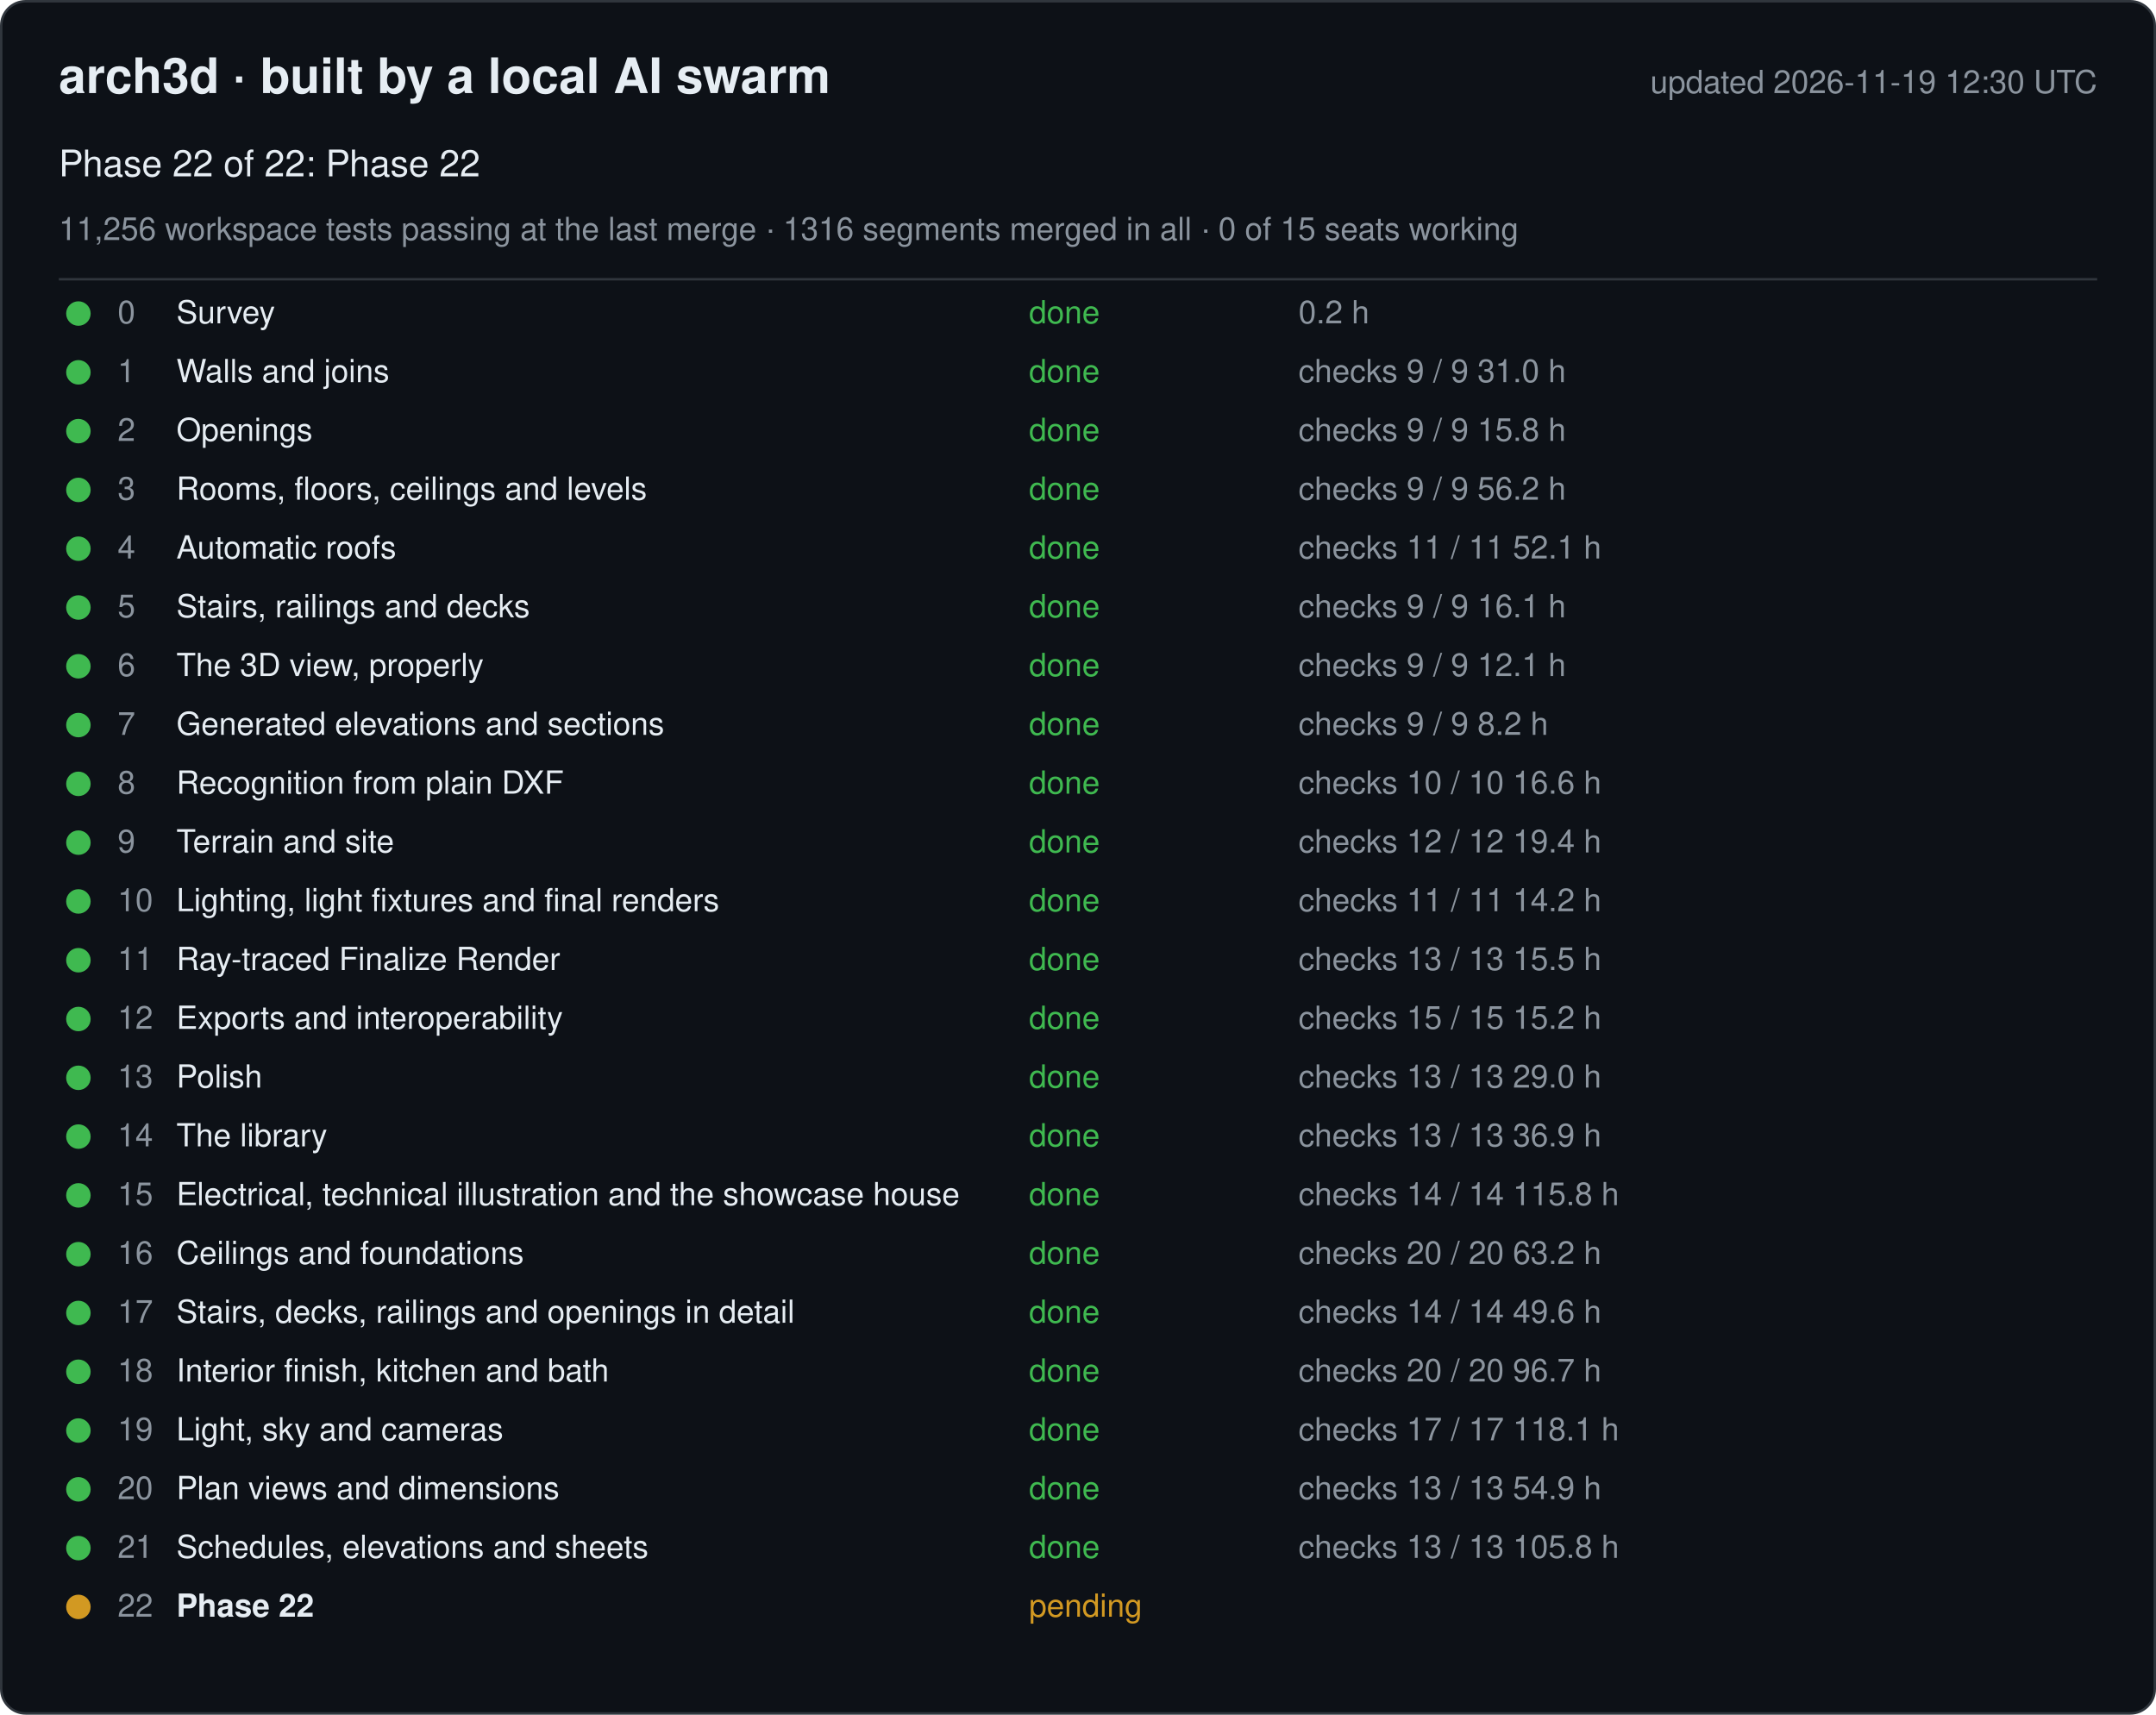
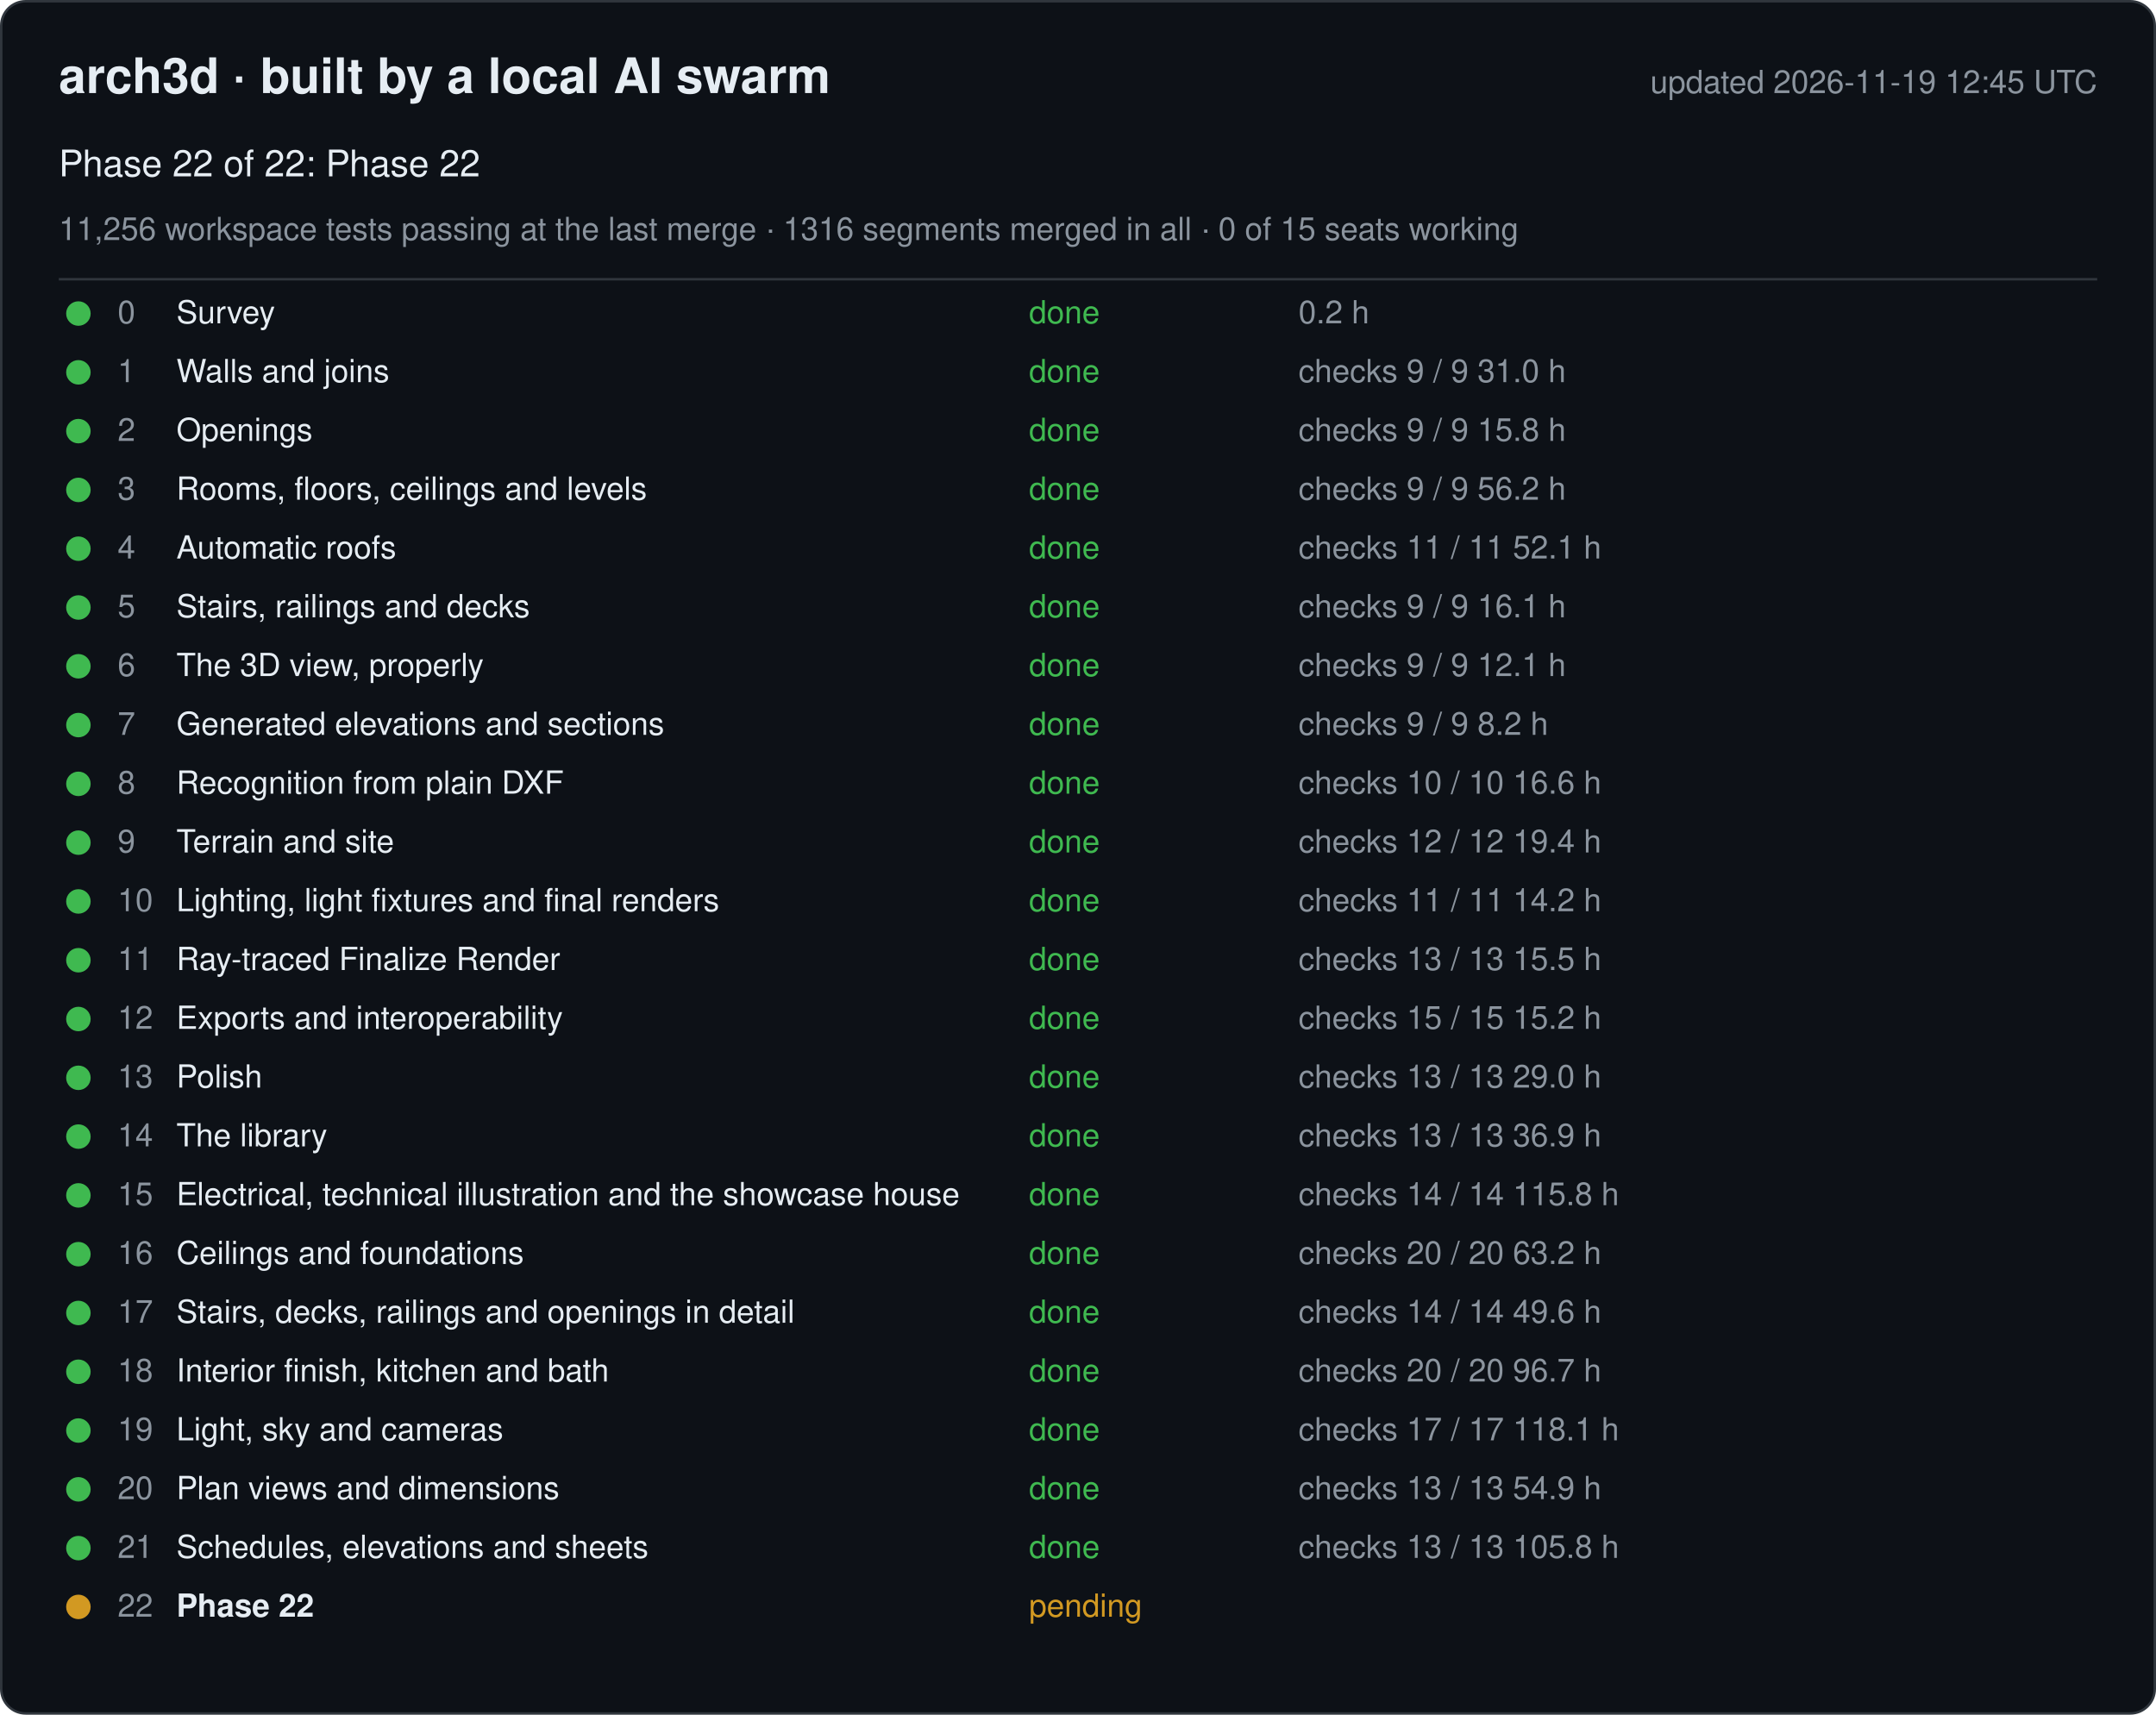
<svg xmlns="http://www.w3.org/2000/svg" width="880" height="700" viewBox="0 0 880 700" font-family="-apple-system, Segoe UI, Helvetica, Arial, sans-serif">
  <rect x="0.5" y="0.5" width="879" height="699" rx="10" fill="#0d1117" stroke="#30363d" />
  <text x="24" y="38" font-size="20" font-weight="600" fill="#e6edf3">arch3d · built by a local AI swarm</text>
-   <text x="856" y="38" font-size="13" fill="#8b949e" text-anchor="end">updated 2026-11-19 12:30 UTC</text>
+   <text x="856" y="38" font-size="13" fill="#8b949e" text-anchor="end">updated 2026-11-19 12:45 UTC</text>
  <text x="24" y="72" font-size="15" fill="#e6edf3">Phase 22 of 22: Phase 22</text>
  <text x="24" y="98" font-size="13" fill="#8b949e">11,256 workspace tests passing at the last merge · 1316 segments merged in all · 0 of 15 seats working</text>
  <line x1="24" y1="114" x2="856" y2="114" stroke="#30363d" />
  <g data-phase="0">
    <circle cx="32" cy="128" r="5" fill="#3fb950" />
    <text x="48" y="132" font-size="13" fill="#8b949e">0</text>
    <text x="72" y="132" font-size="13" fill="#e6edf3">Survey</text>
    <text x="420" y="132" font-size="13" fill="#3fb950">done</text>
    <text x="530" y="132" font-size="13" fill="#8b949e">0.2 h</text>
  </g>
  <g data-phase="1">
    <circle cx="32" cy="152" r="5" fill="#3fb950" />
    <text x="48" y="156" font-size="13" fill="#8b949e">1</text>
    <text x="72" y="156" font-size="13" fill="#e6edf3">Walls and joins</text>
    <text x="420" y="156" font-size="13" fill="#3fb950">done</text>
    <text x="530" y="156" font-size="13" fill="#8b949e">checks 9 / 9   31.0 h</text>
  </g>
  <g data-phase="2">
    <circle cx="32" cy="176" r="5" fill="#3fb950" />
    <text x="48" y="180" font-size="13" fill="#8b949e">2</text>
    <text x="72" y="180" font-size="13" fill="#e6edf3">Openings</text>
    <text x="420" y="180" font-size="13" fill="#3fb950">done</text>
    <text x="530" y="180" font-size="13" fill="#8b949e">checks 9 / 9   15.8 h</text>
  </g>
  <g data-phase="3">
    <circle cx="32" cy="200" r="5" fill="#3fb950" />
    <text x="48" y="204" font-size="13" fill="#8b949e">3</text>
    <text x="72" y="204" font-size="13" fill="#e6edf3">Rooms, floors, ceilings and levels</text>
    <text x="420" y="204" font-size="13" fill="#3fb950">done</text>
    <text x="530" y="204" font-size="13" fill="#8b949e">checks 9 / 9   56.2 h</text>
  </g>
  <g data-phase="4">
    <circle cx="32" cy="224" r="5" fill="#3fb950" />
    <text x="48" y="228" font-size="13" fill="#8b949e">4</text>
    <text x="72" y="228" font-size="13" fill="#e6edf3">Automatic roofs</text>
    <text x="420" y="228" font-size="13" fill="#3fb950">done</text>
    <text x="530" y="228" font-size="13" fill="#8b949e">checks 11 / 11   52.1 h</text>
  </g>
  <g data-phase="5">
    <circle cx="32" cy="248" r="5" fill="#3fb950" />
    <text x="48" y="252" font-size="13" fill="#8b949e">5</text>
    <text x="72" y="252" font-size="13" fill="#e6edf3">Stairs, railings and decks</text>
    <text x="420" y="252" font-size="13" fill="#3fb950">done</text>
    <text x="530" y="252" font-size="13" fill="#8b949e">checks 9 / 9   16.1 h</text>
  </g>
  <g data-phase="6">
    <circle cx="32" cy="272" r="5" fill="#3fb950" />
    <text x="48" y="276" font-size="13" fill="#8b949e">6</text>
    <text x="72" y="276" font-size="13" fill="#e6edf3">The 3D view, properly</text>
    <text x="420" y="276" font-size="13" fill="#3fb950">done</text>
    <text x="530" y="276" font-size="13" fill="#8b949e">checks 9 / 9   12.1 h</text>
  </g>
  <g data-phase="7">
    <circle cx="32" cy="296" r="5" fill="#3fb950" />
    <text x="48" y="300" font-size="13" fill="#8b949e">7</text>
    <text x="72" y="300" font-size="13" fill="#e6edf3">Generated elevations and sections</text>
    <text x="420" y="300" font-size="13" fill="#3fb950">done</text>
    <text x="530" y="300" font-size="13" fill="#8b949e">checks 9 / 9   8.2 h</text>
  </g>
  <g data-phase="8">
    <circle cx="32" cy="320" r="5" fill="#3fb950" />
    <text x="48" y="324" font-size="13" fill="#8b949e">8</text>
    <text x="72" y="324" font-size="13" fill="#e6edf3">Recognition from plain DXF</text>
    <text x="420" y="324" font-size="13" fill="#3fb950">done</text>
    <text x="530" y="324" font-size="13" fill="#8b949e">checks 10 / 10   16.6 h</text>
  </g>
  <g data-phase="9">
    <circle cx="32" cy="344" r="5" fill="#3fb950" />
    <text x="48" y="348" font-size="13" fill="#8b949e">9</text>
    <text x="72" y="348" font-size="13" fill="#e6edf3">Terrain and site</text>
    <text x="420" y="348" font-size="13" fill="#3fb950">done</text>
    <text x="530" y="348" font-size="13" fill="#8b949e">checks 12 / 12   19.4 h</text>
  </g>
  <g data-phase="10">
    <circle cx="32" cy="368" r="5" fill="#3fb950" />
    <text x="48" y="372" font-size="13" fill="#8b949e">10</text>
    <text x="72" y="372" font-size="13" fill="#e6edf3">Lighting, light fixtures and final renders</text>
    <text x="420" y="372" font-size="13" fill="#3fb950">done</text>
    <text x="530" y="372" font-size="13" fill="#8b949e">checks 11 / 11   14.2 h</text>
  </g>
  <g data-phase="11">
    <circle cx="32" cy="392" r="5" fill="#3fb950" />
    <text x="48" y="396" font-size="13" fill="#8b949e">11</text>
    <text x="72" y="396" font-size="13" fill="#e6edf3">Ray-traced Finalize Render</text>
    <text x="420" y="396" font-size="13" fill="#3fb950">done</text>
    <text x="530" y="396" font-size="13" fill="#8b949e">checks 13 / 13   15.5 h</text>
  </g>
  <g data-phase="12">
    <circle cx="32" cy="416" r="5" fill="#3fb950" />
    <text x="48" y="420" font-size="13" fill="#8b949e">12</text>
    <text x="72" y="420" font-size="13" fill="#e6edf3">Exports and interoperability</text>
    <text x="420" y="420" font-size="13" fill="#3fb950">done</text>
    <text x="530" y="420" font-size="13" fill="#8b949e">checks 15 / 15   15.2 h</text>
  </g>
  <g data-phase="13">
    <circle cx="32" cy="440" r="5" fill="#3fb950" />
    <text x="48" y="444" font-size="13" fill="#8b949e">13</text>
    <text x="72" y="444" font-size="13" fill="#e6edf3">Polish</text>
    <text x="420" y="444" font-size="13" fill="#3fb950">done</text>
    <text x="530" y="444" font-size="13" fill="#8b949e">checks 13 / 13   29.0 h</text>
  </g>
  <g data-phase="14">
    <circle cx="32" cy="464" r="5" fill="#3fb950" />
    <text x="48" y="468" font-size="13" fill="#8b949e">14</text>
    <text x="72" y="468" font-size="13" fill="#e6edf3">The library</text>
    <text x="420" y="468" font-size="13" fill="#3fb950">done</text>
    <text x="530" y="468" font-size="13" fill="#8b949e">checks 13 / 13   36.9 h</text>
  </g>
  <g data-phase="15">
    <circle cx="32" cy="488" r="5" fill="#3fb950" />
    <text x="48" y="492" font-size="13" fill="#8b949e">15</text>
    <text x="72" y="492" font-size="13" fill="#e6edf3">Electrical, technical illustration and the showcase house</text>
    <text x="420" y="492" font-size="13" fill="#3fb950">done</text>
    <text x="530" y="492" font-size="13" fill="#8b949e">checks 14 / 14   115.8 h</text>
  </g>
  <g data-phase="16">
    <circle cx="32" cy="512" r="5" fill="#3fb950" />
    <text x="48" y="516" font-size="13" fill="#8b949e">16</text>
    <text x="72" y="516" font-size="13" fill="#e6edf3">Ceilings and foundations</text>
    <text x="420" y="516" font-size="13" fill="#3fb950">done</text>
    <text x="530" y="516" font-size="13" fill="#8b949e">checks 20 / 20   63.2 h</text>
  </g>
  <g data-phase="17">
    <circle cx="32" cy="536" r="5" fill="#3fb950" />
    <text x="48" y="540" font-size="13" fill="#8b949e">17</text>
    <text x="72" y="540" font-size="13" fill="#e6edf3">Stairs, decks, railings and openings in detail</text>
    <text x="420" y="540" font-size="13" fill="#3fb950">done</text>
    <text x="530" y="540" font-size="13" fill="#8b949e">checks 14 / 14   49.6 h</text>
  </g>
  <g data-phase="18">
    <circle cx="32" cy="560" r="5" fill="#3fb950" />
    <text x="48" y="564" font-size="13" fill="#8b949e">18</text>
    <text x="72" y="564" font-size="13" fill="#e6edf3">Interior finish, kitchen and bath</text>
    <text x="420" y="564" font-size="13" fill="#3fb950">done</text>
    <text x="530" y="564" font-size="13" fill="#8b949e">checks 20 / 20   96.7 h</text>
  </g>
  <g data-phase="19">
    <circle cx="32" cy="584" r="5" fill="#3fb950" />
    <text x="48" y="588" font-size="13" fill="#8b949e">19</text>
    <text x="72" y="588" font-size="13" fill="#e6edf3">Light, sky and cameras</text>
    <text x="420" y="588" font-size="13" fill="#3fb950">done</text>
    <text x="530" y="588" font-size="13" fill="#8b949e">checks 17 / 17   118.1 h</text>
  </g>
  <g data-phase="20">
    <circle cx="32" cy="608" r="5" fill="#3fb950" />
    <text x="48" y="612" font-size="13" fill="#8b949e">20</text>
    <text x="72" y="612" font-size="13" fill="#e6edf3">Plan views and dimensions</text>
    <text x="420" y="612" font-size="13" fill="#3fb950">done</text>
    <text x="530" y="612" font-size="13" fill="#8b949e">checks 13 / 13   54.9 h</text>
  </g>
  <g data-phase="21">
    <circle cx="32" cy="632" r="5" fill="#3fb950" />
    <text x="48" y="636" font-size="13" fill="#8b949e">21</text>
    <text x="72" y="636" font-size="13" fill="#e6edf3">Schedules, elevations and sheets</text>
    <text x="420" y="636" font-size="13" fill="#3fb950">done</text>
    <text x="530" y="636" font-size="13" fill="#8b949e">checks 13 / 13   105.8 h</text>
  </g>
  <g data-phase="22">
    <circle cx="32" cy="656" r="5" fill="#d29922" />
    <text x="48" y="660" font-size="13" fill="#8b949e">22</text>
    <text x="72" y="660" font-size="13" fill="#e6edf3" font-weight="600">Phase 22</text>
    <text x="420" y="660" font-size="13" fill="#d29922">pending</text>
    <text x="530" y="660" font-size="13" fill="#8b949e" />
  </g>
</svg>
